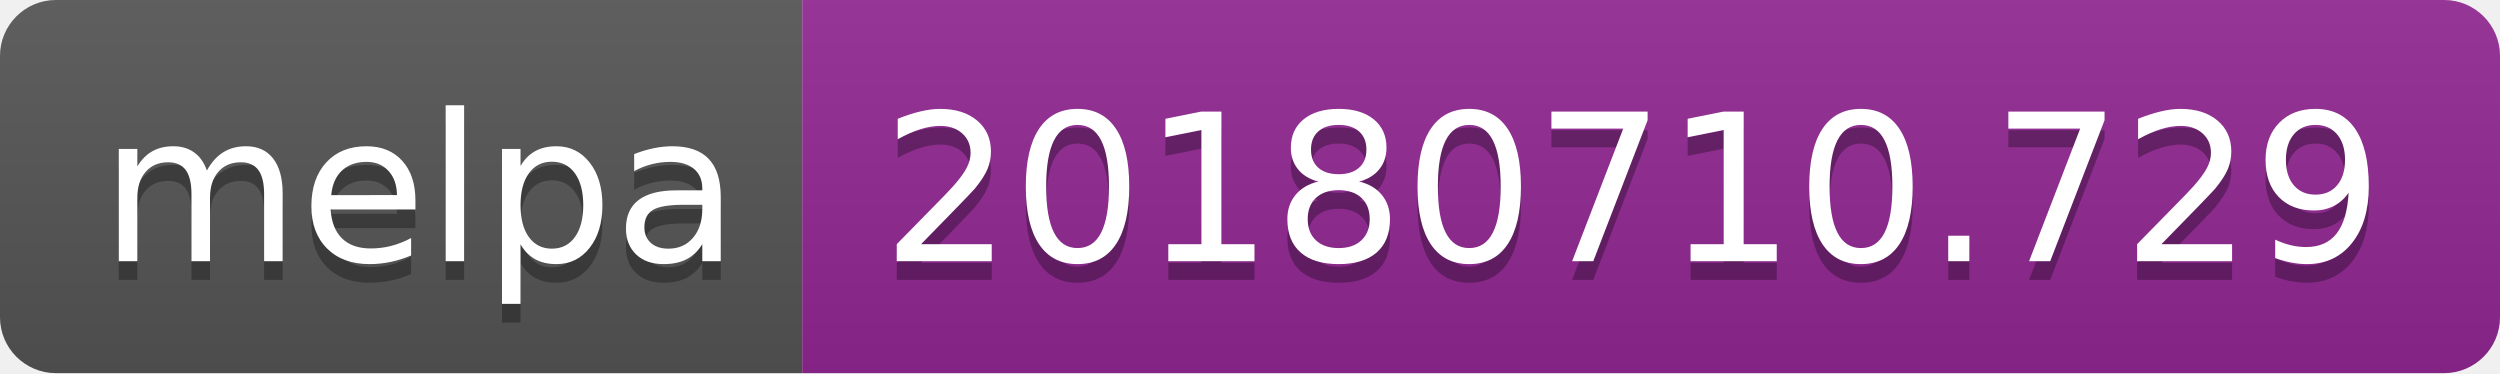
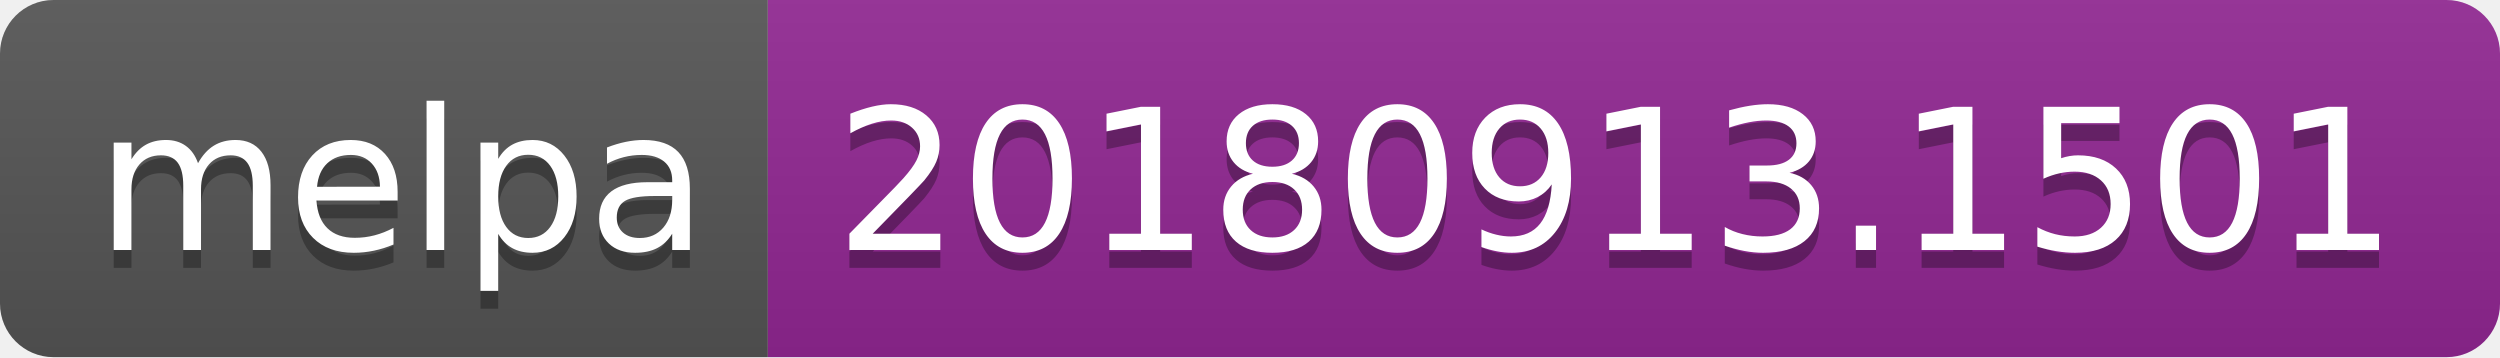
- <svg xmlns="http://www.w3.org/2000/svg" width="134" height="20">
+ <svg xmlns="http://www.w3.org/2000/svg" width="140" height="20">
  <linearGradient id="b" x2="0" y2="100%">
    <stop offset="0" stop-color="#bbb" stop-opacity=".1" />
    <stop offset="1" stop-opacity=".1" />
  </linearGradient>
  <clipPath id="a">
-     <rect width="134" height="20" rx="3" fill="#fff" />
+     <rect width="140" height="20" rx="3" fill="#fff" />
  </clipPath>
  <g clip-path="url(#a)">
    <path fill="#555" d="M0 0h43v20H0z" />
-     <path fill="#922793" d="M43 0h91v20H43z" />
-     <path fill="url(#b)" d="M0 0h134v20H0z" />
+     <path fill="#922793" d="M43 0h97v20H43z" />
+     <path fill="url(#b)" d="M0 0h140v20H0z" />
  </g>
  <g fill="#fff" text-anchor="middle" font-family="DejaVu Sans,Verdana,Geneva,sans-serif" font-size="110">
    <text x="225" y="150" fill="#010101" fill-opacity=".3" transform="scale(.1)" textLength="330">melpa</text>
    <text x="225" y="140" transform="scale(.1)" textLength="330">melpa</text>
-     <text x="875" y="150" fill="#010101" fill-opacity=".3" transform="scale(.1)" textLength="810">20180710.729</text>
-     <text x="875" y="140" transform="scale(.1)" textLength="810">20180710.729</text>
+     <text x="905" y="150" fill="#010101" fill-opacity=".3" transform="scale(.1)" textLength="870">20180913.1501</text>
+     <text x="905" y="140" transform="scale(.1)" textLength="870">20180913.1501</text>
  </g>
</svg>
